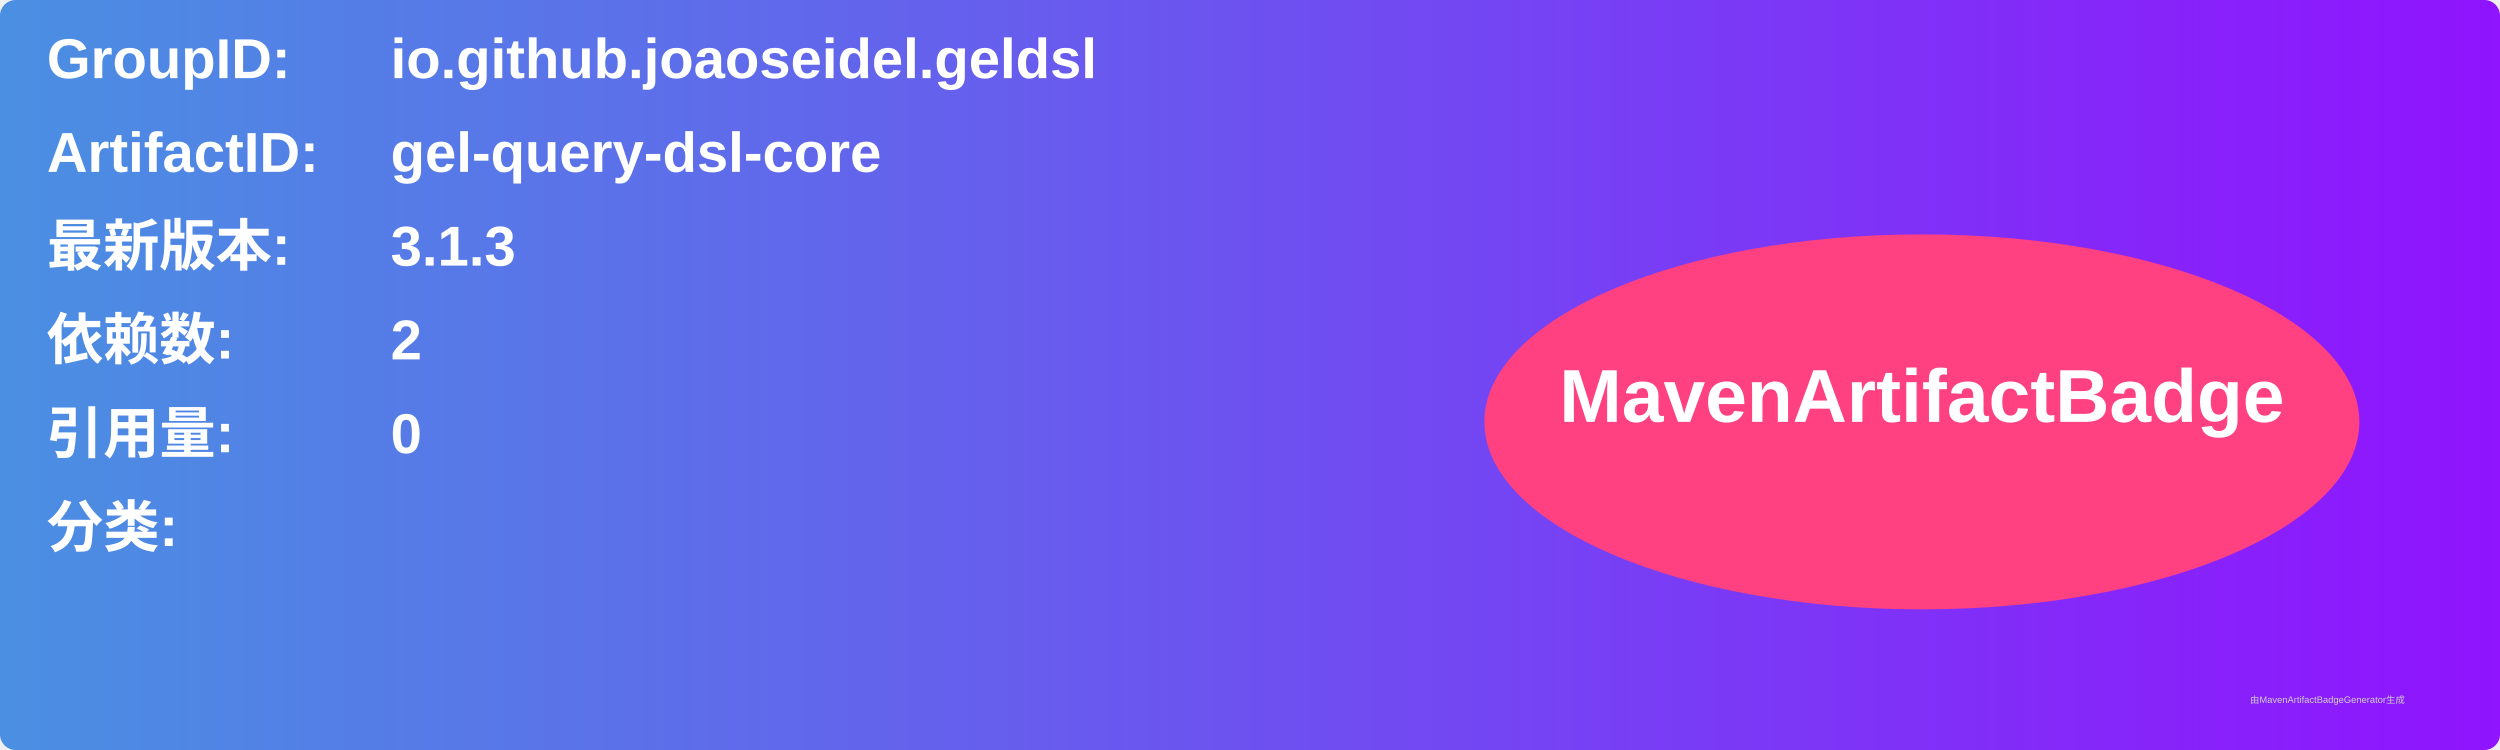
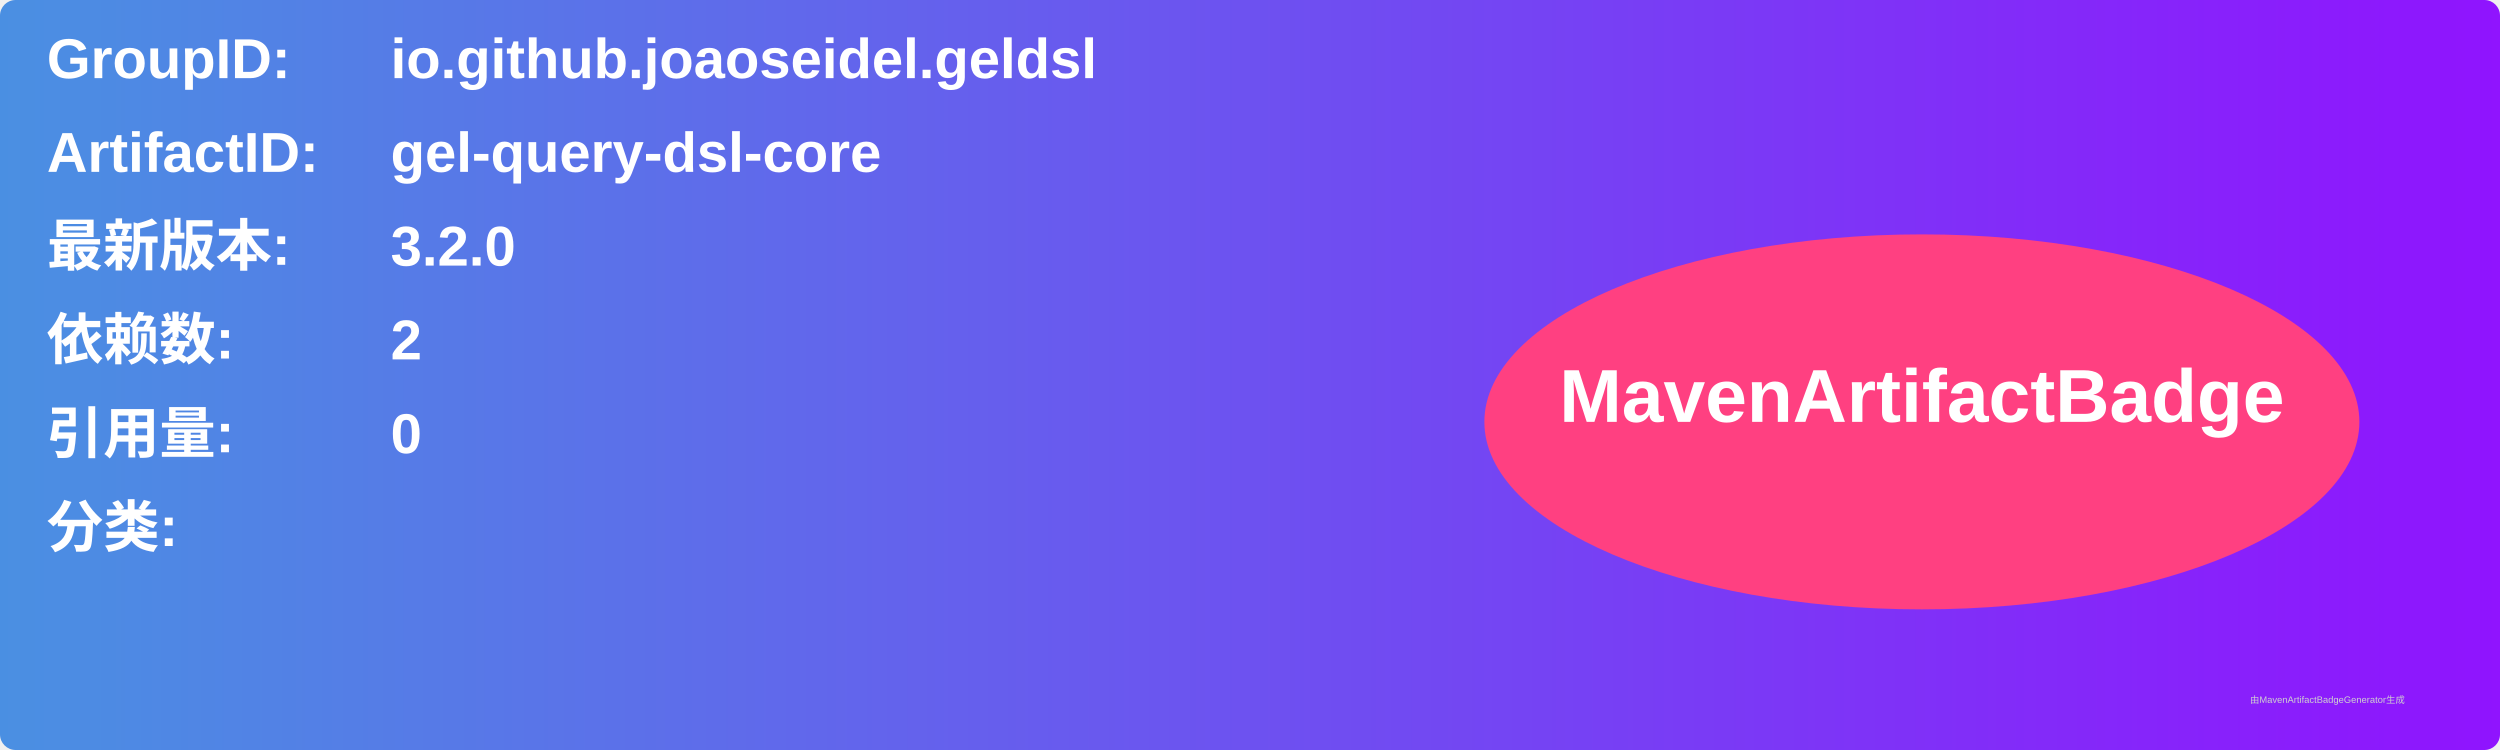
<svg xmlns="http://www.w3.org/2000/svg" width="800" height="240" viewBox="0 0 800 240">
  <linearGradient id="grad" x1="0%" y1="0%" x2="100%" y2="0%">
    <stop offset="0%" stop-color="#4a90e2" />
    <stop offset="100%" stop-color="#9013fe" />
  </linearGradient>
  <rect width="100%" height="100%" rx="5" ry="5" fill="url(#grad)" />
  <g transform="translate(15, 15)">
    <text x="0" y="10" font-family="Arial" font-size="18" fill="white" font-weight="bold" width="260">GroupID:</text>
    <text x="110" y="10" font-family="Arial" font-size="18" fill="white" font-weight="bold" width="460">io.github.joaoseidel.geldsl</text>
    <text x="0" y="40" font-family="Arial" font-size="18" fill="white" font-weight="bold" width="260">ArtifactID:</text>
    <text x="110" y="40" font-family="Arial" font-size="18" fill="white" font-weight="bold" width="460">gel-query-dsl-core</text>
    <text x="0" y="70" font-family="Arial" font-size="18" fill="white" font-weight="bold">最新版本:</text>
    <text x="110" y="70" font-family="Arial" font-size="18" fill="white" font-weight="bold">
-       <tspan font-weight="bold">3.1.3</tspan>
+       <tspan font-weight="bold">3.2.0</tspan>
    </text>
    <text x="0" y="100" font-family="Arial" font-size="18" fill="white" font-weight="bold">依赖数: </text>
    <text x="110" y="100" font-family="Arial" font-size="18" fill="white">
      <tspan font-weight="bold">2</tspan>
    </text>
    <text x="0" y="130" font-family="Arial" font-size="18" fill="white" font-weight="bold">引用量: </text>
    <text x="110" y="130" font-family="Arial" font-size="18" fill="white">
      <tspan font-weight="bold">0</tspan>
    </text>
    <text x="0" y="160" font-family="Arial" font-size="18" fill="white" font-weight="bold">分类:</text>
    <text x="10" y="190" font-family="Arial" font-size="10" fill="white">
      <tspan font-weight="bold" />
    </text>
    <ellipse cx="600" cy="120" rx="140" ry="60" fill="#ff4081" />
    <text x="600" y="120" text-anchor="middle" font-family="Arial" font-size="24" fill="white" font-weight="bold">MavenArtifactBadge</text>
  </g>
  <text x="720" y="225" font-family="Arial" font-size="3" fill="#d0d0d0">由MavenArtifactBadgeGenerator生成</text>
</svg>
